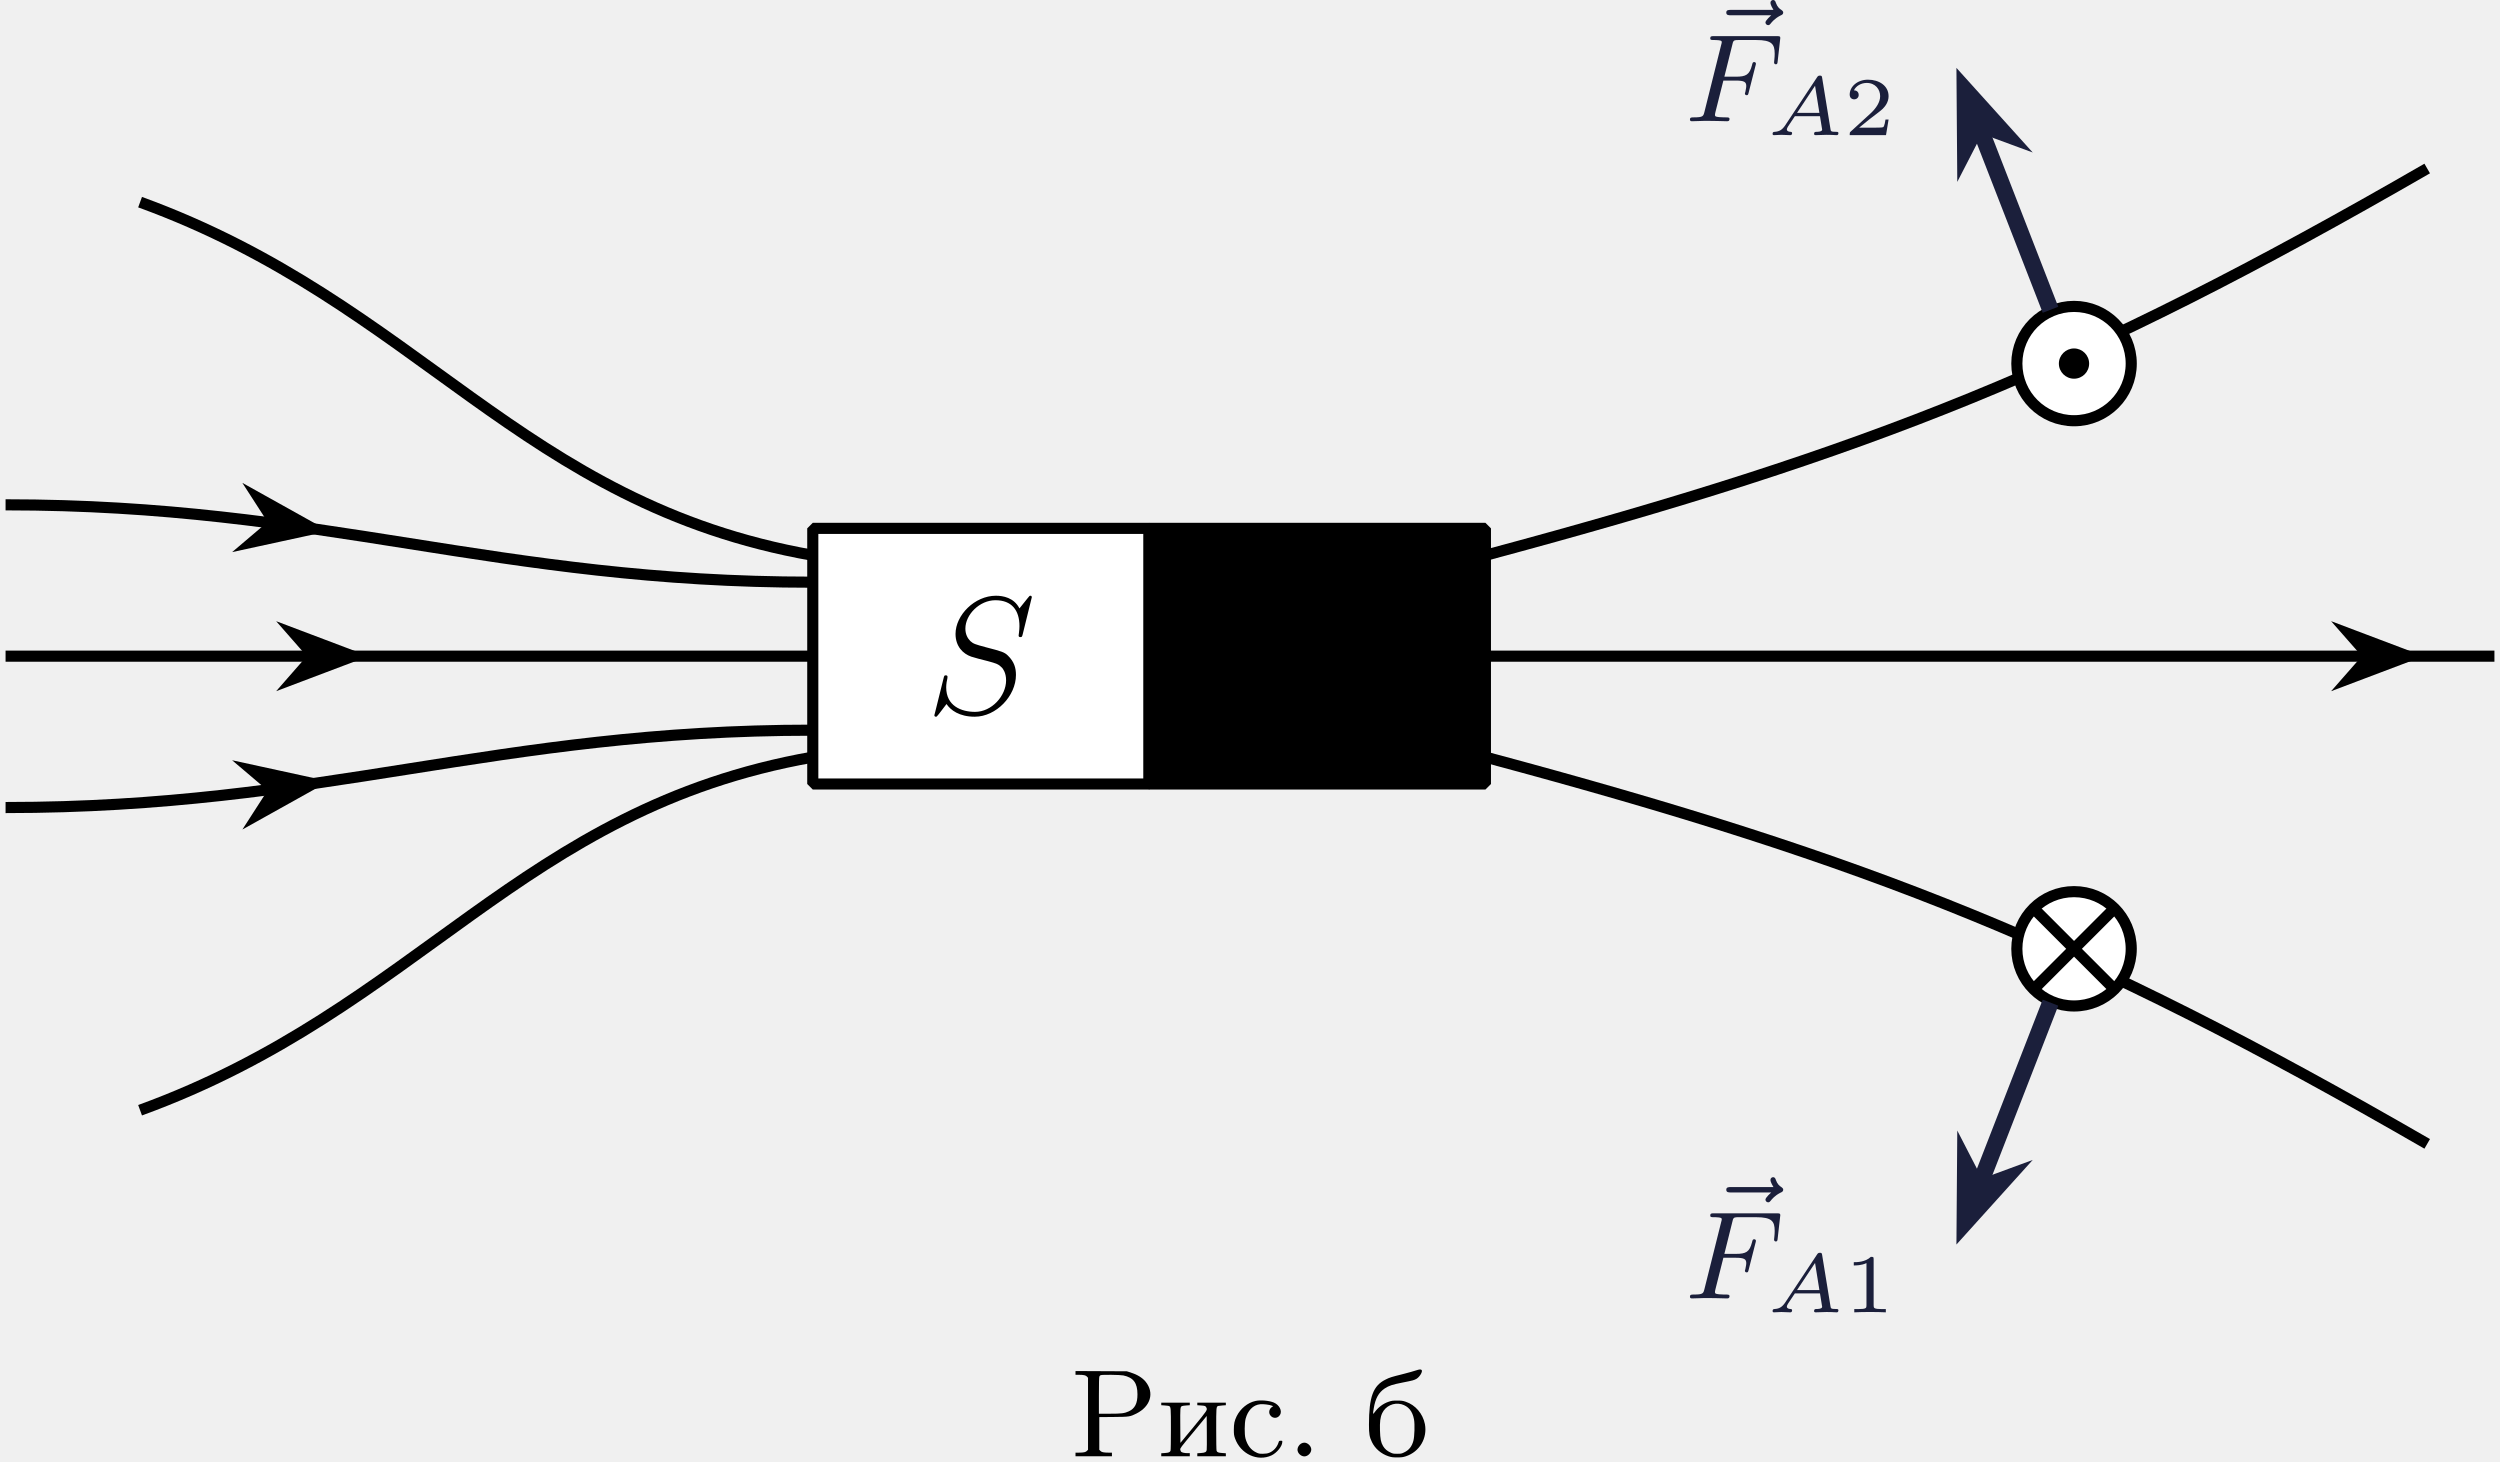
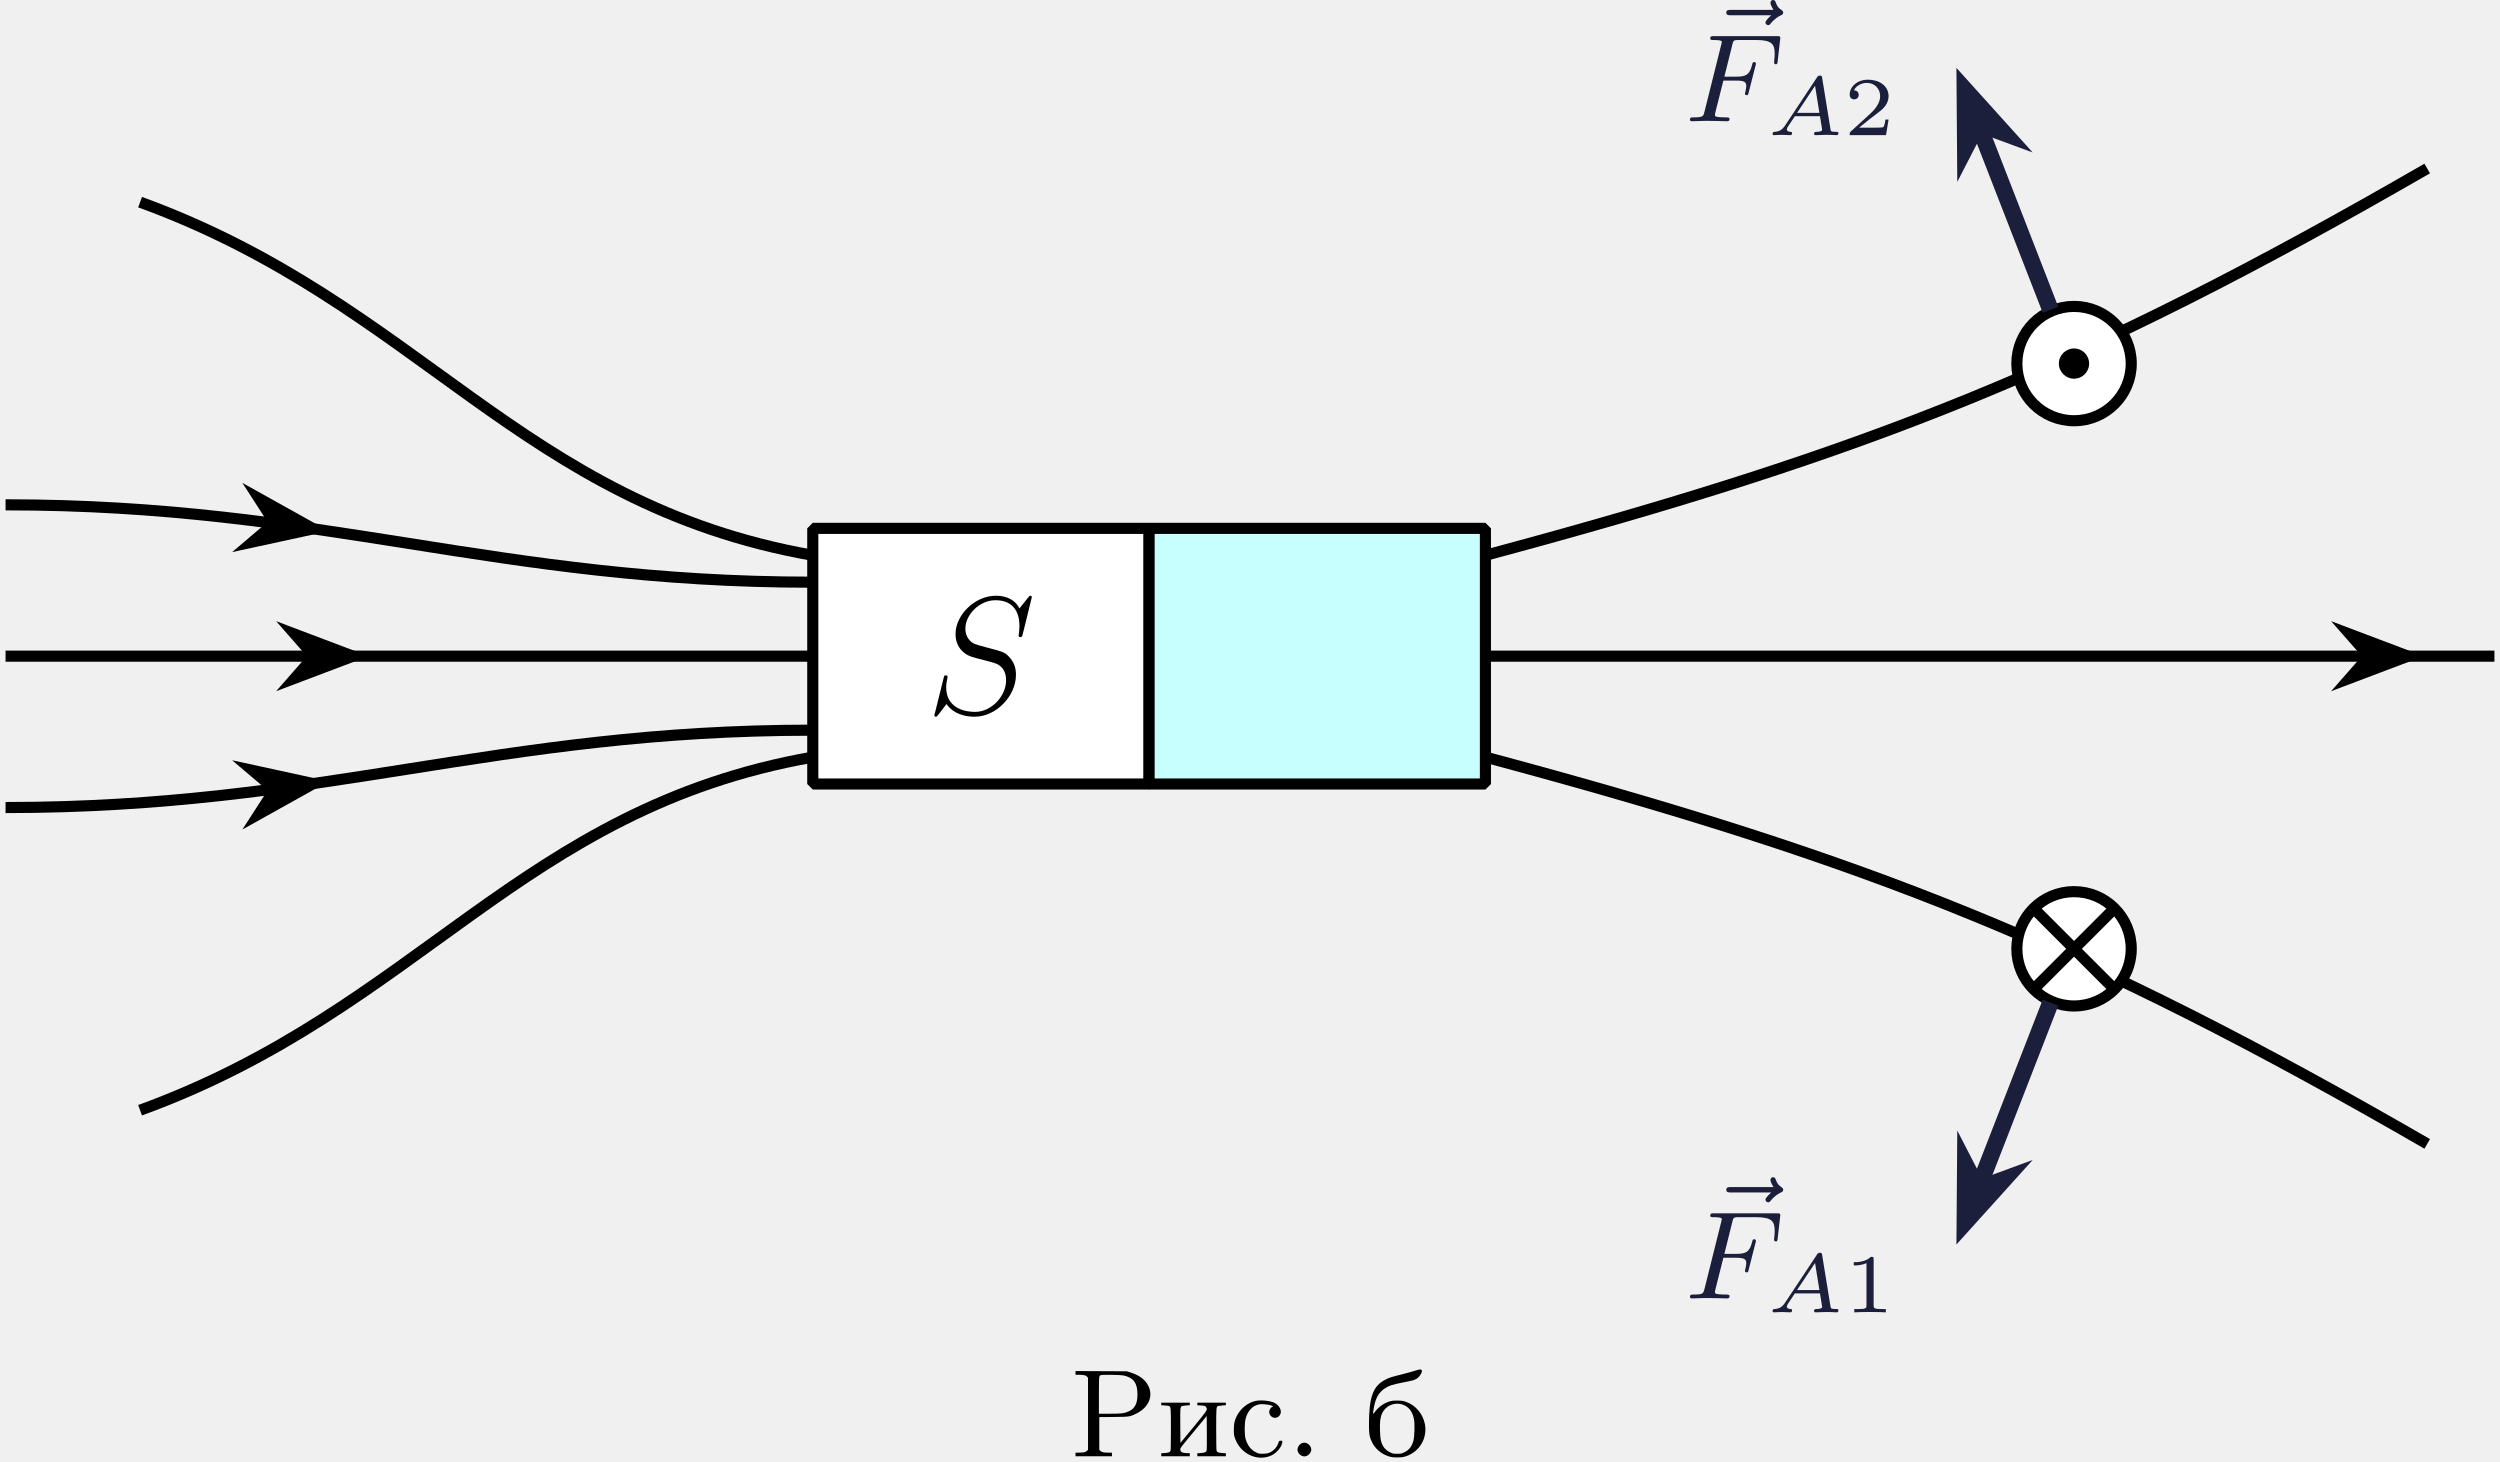
<svg xmlns="http://www.w3.org/2000/svg" xmlns:xlink="http://www.w3.org/1999/xlink" version="1.1" width="232.827pt" height="136.149pt" viewBox="-70.008 -66.692 179.098 104.73">
  <defs>
    <path id="g1-46" d="M1.031-.915C.888-.825 .78-.646 .78-.493C.771-.242 1.022 0 1.273 0C1.515 0 1.766-.242 1.766-.493C1.766-.735 1.515-.986 1.264-.986C1.201-.986 1.103-.959 1.031-.915Z" />
    <path id="g1-208" d="M.359-5.981V-5.846H.601C.95-5.846 1.103-5.81 1.184-5.712L1.255-5.631V-3.058V-.475L1.184-.403C1.103-.305 .95-.269 .601-.269H.359V-.134V-.009H1.659H2.968V-.134V-.269H2.717C2.367-.269 2.215-.305 2.134-.403L2.062-.475V-1.65V-2.815L3.075-2.824C4.223-2.833 4.259-2.842 4.716-3.067C5.738-3.578 6.025-4.555 5.38-5.353C5.147-5.64 4.761-5.873 4.295-6.016L4.035-6.097L2.197-6.106L.359-6.115ZM3.784-5.801C4.51-5.649 4.797-5.263 4.797-4.447C4.797-3.793 4.618-3.434 4.178-3.228C3.865-3.084 3.658-3.058 2.806-3.058H2.035V-4.367C2.035-5.227 2.044-5.694 2.071-5.73C2.089-5.765 2.125-5.801 2.161-5.819C2.277-5.864 3.551-5.846 3.784-5.801Z" />
    <path id="g1-225" d="M3.64-6.16C3.524-6.115 3.058-5.99 2.609-5.873C1.919-5.703 1.739-5.649 1.479-5.514C.565-5.075 .269-4.268 .269-2.268C.269-1.605 .305-1.39 .484-1.022C.708-.556 1.148-.179 1.668-.009C1.901 .063 1.973 .072 2.286 .072C2.609 .072 2.681 .063 2.914-.009C3.891-.332 4.465-1.3 4.277-2.313C4.125-3.067 3.596-3.685 2.896-3.918C2.681-3.99 2.6-3.999 2.286-3.999C1.982-3.999 1.901-3.99 1.686-3.918C1.282-3.784 .915-3.506 .664-3.147C.547-2.986 .538-3.013 .61-3.434C.726-4.151 .959-4.573 1.399-4.869C1.704-5.066 1.937-5.147 2.672-5.29C3.452-5.443 3.497-5.461 3.676-5.559C3.909-5.703 4.133-6.079 4.044-6.187C3.99-6.25 3.882-6.241 3.64-6.16ZM2.591-3.739C3.093-3.604 3.389-3.237 3.497-2.645C3.56-2.286 3.533-1.426 3.452-1.121C3.344-.708 3.129-.439 2.771-.278C2.609-.197 2.555-.188 2.286-.188C2.026-.188 1.973-.197 1.811-.278C1.569-.386 1.408-.529 1.282-.735C1.121-1.004 1.076-1.255 1.058-1.856C1.04-2.475 1.076-2.798 1.219-3.102C1.462-3.613 2.044-3.882 2.591-3.739Z" />
    <path id="g1-232" d="M.233-3.757V-3.667L.484-3.649C.619-3.64 .753-3.622 .78-3.613C.924-3.551 .924-3.506 .924-1.946C.924-1.094 .915-.448 .897-.403C.852-.296 .771-.26 .484-.242L.233-.224V-.117V-.009H1.255H2.277V-.126V-.233H2.107C1.892-.233 1.713-.278 1.659-.332C1.632-.359 1.605-.421 1.596-.484C1.578-.583 1.605-.619 2.537-1.739L3.488-2.896L3.497-1.722C3.506-1.076 3.497-.502 3.488-.448C3.461-.314 3.371-.26 3.067-.242L2.815-.224V-.117V-.009H3.838H4.86V-.117V-.224L4.609-.242C4.322-.26 4.232-.296 4.196-.403C4.178-.448 4.169-1.094 4.169-1.946C4.169-3.506 4.169-3.551 4.304-3.613C4.34-3.622 4.474-3.64 4.609-3.649L4.86-3.667V-3.757V-3.847H3.838H2.815V-3.757V-3.667L3.067-3.649C3.362-3.631 3.407-3.613 3.461-3.506C3.551-3.327 3.551-3.327 2.555-2.116L1.605-.968L1.596-2.188C1.587-3.461 1.587-3.533 1.713-3.604C1.748-3.622 1.892-3.64 2.026-3.649L2.277-3.667V-3.757V-3.847H1.255H.233Z" />
    <path id="g1-241" d="M1.865-3.972C1.3-3.847 .798-3.434 .52-2.887C.359-2.555 .314-2.349 .314-1.919C.314-1.587 .323-1.515 .395-1.3C.789-.17 2.017 .395 3.013-.072C3.389-.251 3.775-.717 3.784-1.022C3.793-1.121 3.784-1.121 3.676-1.121C3.56-1.121 3.551-1.121 3.506-.968C3.398-.646 3.147-.377 2.851-.26C2.717-.206 2.618-.197 2.394-.188C2.134-.188 2.089-.197 1.91-.287C1.533-.466 1.282-.798 1.148-1.282C1.067-1.578 1.076-2.385 1.157-2.699C1.246-3.013 1.354-3.21 1.533-3.407C1.722-3.604 1.946-3.712 2.215-3.739C2.439-3.757 2.869-3.703 3.022-3.64L3.129-3.596L3.04-3.533C2.851-3.407 2.789-3.147 2.914-2.959C3.093-2.69 3.461-2.699 3.622-2.977C3.793-3.255 3.578-3.685 3.183-3.856C2.851-3.999 2.224-4.053 1.865-3.972Z" />
    <path id="g4-49" d="M2.146-3.796C2.146-3.975 2.122-3.975 1.943-3.975C1.548-3.593 .938-3.593 .723-3.593V-3.359C.879-3.359 1.273-3.359 1.632-3.527V-.508C1.632-.311 1.632-.233 1.016-.233H.759V0C1.088-.024 1.554-.024 1.889-.024S2.69-.024 3.019 0V-.233H2.762C2.146-.233 2.146-.311 2.146-.508V-3.796Z" />
    <path id="g4-50" d="M3.216-1.118H2.995C2.983-1.034 2.923-.64 2.833-.574C2.792-.538 2.307-.538 2.224-.538H1.106L1.871-1.16C2.074-1.321 2.606-1.704 2.792-1.883C2.971-2.062 3.216-2.367 3.216-2.792C3.216-3.539 2.54-3.975 1.739-3.975C.968-3.975 .43-3.467 .43-2.905C.43-2.6 .687-2.564 .753-2.564C.903-2.564 1.076-2.672 1.076-2.887C1.076-3.019 .998-3.21 .735-3.21C.873-3.515 1.237-3.742 1.65-3.742C2.277-3.742 2.612-3.276 2.612-2.792C2.612-2.367 2.331-1.931 1.913-1.548L.496-.251C.436-.191 .43-.185 .43 0H3.031L3.216-1.118Z" />
    <path id="g2-65" d="M1.351-.729C1.124-.383 .921-.263 .586-.239C.502-.233 .43-.227 .43-.09C.43-.03 .478 0 .52 0C.687 0 .885-.024 1.058-.024C1.201-.024 1.554 0 1.698 0C1.763 0 1.829-.03 1.829-.149C1.829-.233 1.745-.239 1.728-.239C1.584-.245 1.453-.281 1.453-.412C1.453-.484 1.518-.586 1.536-.622L2.026-1.357H3.826L3.981-.395C3.981-.239 3.634-.239 3.575-.239C3.497-.239 3.401-.239 3.401-.09C3.401-.06 3.431 0 3.503 0C3.682 0 4.119-.024 4.298-.024C4.417-.024 4.531-.018 4.651-.018S4.902 0 5.015 0C5.051 0 5.147 0 5.147-.149C5.147-.239 5.069-.239 4.979-.239C4.609-.239 4.603-.281 4.579-.43L3.981-4.107C3.963-4.214 3.957-4.268 3.826-4.268C3.7-4.268 3.664-4.22 3.61-4.136L1.351-.729ZM2.182-1.596L3.473-3.539L3.784-1.596H2.182Z" />
    <path id="g0-70" d="M2.789-2.914H3.667C4.304-2.914 4.429-2.806 4.429-2.52C4.429-2.493 4.42-2.331 4.367-2.116C4.331-2.008 4.331-2 4.331-1.982C4.331-1.946 4.358-1.865 4.456-1.865S4.564-1.91 4.6-2.053L5.093-3.99C5.102-4.026 5.12-4.08 5.12-4.125C5.12-4.178 5.084-4.241 4.994-4.241C4.896-4.241 4.878-4.178 4.842-4.026C4.663-3.327 4.411-3.192 3.685-3.192H2.86C2.977-3.685 3.434-5.523 3.47-5.64C3.533-5.819 3.631-5.819 3.9-5.819H5.138C6.267-5.819 6.465-5.523 6.465-4.833C6.465-4.528 6.42-4.286 6.42-4.214S6.465-4.08 6.545-4.08C6.653-4.08 6.662-4.142 6.68-4.304L6.868-5.972C6.868-6.097 6.779-6.097 6.608-6.097H2.116C1.937-6.097 1.847-6.097 1.847-5.936C1.847-5.819 1.937-5.819 2.125-5.819C2.161-5.819 2.322-5.819 2.466-5.801C2.663-5.774 2.672-5.738 2.672-5.658C2.672-5.631 2.672-5.613 2.627-5.452L1.435-.681C1.354-.359 1.336-.278 .664-.278C.493-.278 .395-.278 .395-.117C.395-.063 .421 0 .529 0C.628 0 1.049-.009 1.139-.018C1.21-.027 1.524-.027 1.722-.027C1.892-.027 2.143-.018 2.358-.018S2.824 0 3.04 0C3.111 0 3.228 0 3.228-.161C3.228-.278 3.138-.278 2.95-.278C2.932-.278 2.699-.278 2.484-.296C2.206-.323 2.188-.359 2.188-.466C2.188-.484 2.188-.538 2.224-.672L2.789-2.914Z" />
    <path id="g0-126" d="M4.86-5.326C4.842-5.308 4.447-4.958 4.447-4.815C4.447-4.707 4.537-4.618 4.645-4.618C4.734-4.618 4.779-4.68 4.815-4.725C4.914-4.851 5.12-5.102 5.523-5.308C5.631-5.353 5.721-5.398 5.721-5.523C5.721-5.622 5.631-5.676 5.586-5.712C5.452-5.792 5.299-5.927 5.2-6.205C5.165-6.312 5.129-6.42 4.994-6.42C4.914-6.42 4.806-6.357 4.806-6.223C4.806-6.061 4.985-5.765 5.021-5.712H1.973C1.82-5.712 1.641-5.712 1.641-5.523C1.641-5.326 1.811-5.326 1.973-5.326H4.86Z" />
    <path id="g3-83" d="M7.592-8.309C7.592-8.416 7.508-8.416 7.484-8.416C7.436-8.416 7.424-8.404 7.281-8.225C7.209-8.141 6.719-7.52 6.707-7.508C6.312-8.285 5.523-8.416 5.021-8.416C3.503-8.416 2.128-7.03 2.128-5.679C2.128-4.782 2.666-4.256 3.252-4.053C3.383-4.005 4.089-3.814 4.447-3.73C5.057-3.563 5.212-3.515 5.464-3.252C5.511-3.192 5.75-2.917 5.75-2.355C5.75-1.243 4.722-.096 3.527-.096C2.546-.096 1.459-.514 1.459-1.853C1.459-2.08 1.506-2.367 1.542-2.487C1.542-2.523 1.554-2.582 1.554-2.606C1.554-2.654 1.53-2.714 1.435-2.714C1.327-2.714 1.315-2.69 1.267-2.487L.658-.036C.658-.024 .61 .132 .61 .143C.61 .251 .705 .251 .729 .251C.777 .251 .789 .239 .933 .06L1.482-.658C1.769-.227 2.391 .251 3.503 .251C5.045 .251 6.456-1.243 6.456-2.738C6.456-3.24 6.336-3.682 5.882-4.125C5.631-4.376 5.416-4.435 4.316-4.722C3.515-4.937 3.407-4.973 3.192-5.165C2.989-5.368 2.833-5.655 2.833-6.061C2.833-7.066 3.85-8.094 4.985-8.094C6.157-8.094 6.707-7.376 6.707-6.241C6.707-5.93 6.647-5.607 6.647-5.559C6.647-5.452 6.743-5.452 6.779-5.452C6.886-5.452 6.898-5.487 6.946-5.679L7.592-8.309Z" />
  </defs>
  <g id="page1">
    <path d="M-69.609-19.684H-11.781" stroke="#000" fill="none" stroke-width=".797" stroke-miterlimit="10" stroke-linejoin="bevel" />
    <path d="M-44.723-19.684L-48.875-21.254L-47.5-19.684L-48.875-18.113Z" />
    <path d="M-44.723-19.684L-48.875-21.254L-47.5-19.684L-48.875-18.113Z" stroke="#000" fill="none" stroke-width=".797" stroke-miterlimit="10" />
    <path d="M-69.609-8.84C-46.883-8.84-34.512-14.383-11.781-14.383" stroke="#000" fill="none" stroke-width=".797" stroke-miterlimit="10" stroke-linejoin="bevel" />
    <path d="M-47.566-10.555L-51.906-11.5L-50.313-10.148L-51.445-8.391Z" />
    <path d="M-47.566-10.555L-51.906-11.5L-50.313-10.148L-51.445-8.391Z" stroke="#000" fill="none" stroke-width=".797" stroke-miterlimit="10" />
    <path d="M-69.609-30.527C-46.883-30.527-34.512-24.984-11.781-24.984" stroke="#000" fill="none" stroke-width=".797" stroke-miterlimit="10" stroke-linejoin="bevel" />
    <path d="M-47.566-28.809L-51.445-30.973L-50.313-29.219L-51.906-27.867Z" />
    <path d="M-47.566-28.809L-51.445-30.973L-50.313-29.219L-51.906-27.867Z" stroke="#000" fill="none" stroke-width=".797" stroke-miterlimit="10" />
    <path d="M-11.781-26.91C-32.734-30.605-39.98-44.934-59.973-52.211" stroke="#000" fill="none" stroke-width=".797" stroke-miterlimit="10" stroke-linejoin="bevel" />
    <path d="M-11.781-12.453C-32.734-8.758-39.98 5.57-59.973 12.844" stroke="#000" fill="none" stroke-width=".797" stroke-miterlimit="10" stroke-linejoin="bevel" />
    <path d="M36.406-19.684H108.691" stroke="#000" fill="none" stroke-width=".797" stroke-miterlimit="10" stroke-linejoin="bevel" />
    <path d="M102.496-19.684L98.344-21.254L99.723-19.684L98.344-18.113Z" />
    <path d="M102.496-19.684L98.344-21.254L99.723-19.684L98.344-18.113Z" stroke="#000" fill="none" stroke-width=".797" stroke-miterlimit="10" />
    <path d="M36.406-26.91C63.965-34.297 79.164-40.355 103.875-54.621" stroke="#000" fill="none" stroke-width=".797" stroke-miterlimit="10" stroke-linejoin="bevel" />
    <path d="M36.406-12.453C63.965-5.07 79.164 .988 103.875 15.254" stroke="#000" fill="none" stroke-width=".797" stroke-miterlimit="10" stroke-linejoin="bevel" />
    <path d="M-11.781-10.527V-28.84H12.312V-10.527Z" fill="#fff" />
    <path d="M-11.781-10.527V-28.84H12.312V-10.527Z" stroke="#000" fill="none" stroke-width=".797" stroke-miterlimit="10" stroke-linejoin="bevel" />
-     <path d="M12.312-10.527V-28.84H36.406V-10.527Z" />
+     <path d="M12.312-10.527V-28.84H36.406V-10.527Z" fill="#c7ffff" />
    <path d="M12.312-10.527V-28.84H36.406V-10.527Z" stroke="#000" fill="none" stroke-width=".797" stroke-miterlimit="10" stroke-linejoin="bevel" />
    <g transform="matrix(1 0 0 1 -15.99516 4.0847)">
      <use x="12.313" y="-19.683" xlink:href="#g3-83" />
    </g>
    <path d="M82.672-40.645C82.672-42.906 80.836-44.742 78.574-44.742S74.477-42.906 74.477-40.645S76.312-36.551 78.574-36.551S82.672-38.383 82.672-40.645Z" fill="#fff" />
    <path d="M82.672-40.645C82.672-42.906 80.836-44.742 78.574-44.742S74.477-42.906 74.477-40.645S76.312-36.551 78.574-36.551S82.672-38.383 82.672-40.645Z" stroke="#000" fill="none" stroke-width=".797" stroke-miterlimit="10" stroke-linejoin="bevel" />
    <path d="M79.656-40.645C79.656-41.242 79.172-41.73 78.574-41.73C77.977-41.73 77.488-41.242 77.488-40.645C77.488-40.047 77.977-39.562 78.574-39.562C79.172-39.562 79.656-40.047 79.656-40.645Z" />
    <path d="M82.672 1.281C82.672-.984 80.836-2.816 78.574-2.816S74.477-.984 74.477 1.281C74.477 3.543 76.312 5.375 78.574 5.375S82.672 3.543 82.672 1.281Z" fill="#fff" />
    <path d="M82.672 1.281C82.672-.984 80.836-2.816 78.574-2.816S74.477-.984 74.477 1.281C74.477 3.543 76.312 5.375 78.574 5.375S82.672 3.543 82.672 1.281Z" stroke="#000" fill="none" stroke-width=".797" stroke-miterlimit="10" stroke-linejoin="bevel" />
    <path d="M75.684 4.172L81.465-1.613M75.684-1.613L81.465 4.172" stroke="#000" fill="none" stroke-width=".797" stroke-miterlimit="10" stroke-linejoin="bevel" />
    <path d="M76.887-44.5L71.805-57.57" stroke="#1b1f3b" fill="none" stroke-width="1.196" stroke-miterlimit="10" stroke-linejoin="bevel" />
    <path d="M70.758-60.262L70.789-56.09L71.695-57.848L73.551-57.164Z" fill="#1b1f3b" />
    <path d="M70.758-60.262L70.789-56.09L71.695-57.848L73.551-57.164Z" stroke="#1b1f3b" fill="none" stroke-width="1.195" stroke-miterlimit="10" />
    <g fill="#1b1f3b" transform="matrix(1 0 0 1 38.3512 -38.323)">
      <use x="13.669" y="-21.949" xlink:href="#g0-126" />
      <use x="12.313" y="-19.683" xlink:href="#g0-70" />
      <use x="18.197" y="-18.686" xlink:href="#g2-65" />
      <use x="23.721" y="-18.686" xlink:href="#g4-50" />
    </g>
    <path d="M76.887 5.137L71.805 18.203" stroke="#1b1f3b" fill="none" stroke-width="1.196" stroke-miterlimit="10" stroke-linejoin="bevel" />
    <path d="M70.758 20.898L73.551 17.801L71.695 18.484L70.789 16.727Z" fill="#1b1f3b" />
    <path d="M70.758 20.898L73.551 17.801L71.695 18.484L70.789 16.727Z" stroke="#1b1f3b" fill="none" stroke-width="1.195" stroke-miterlimit="10" />
    <g fill="#1b1f3b" transform="matrix(1 0 0 1 38.3512 46.0093)">
      <use x="13.669" y="-21.949" xlink:href="#g0-126" />
      <use x="12.313" y="-19.683" xlink:href="#g0-70" />
      <use x="18.197" y="-18.686" xlink:href="#g2-65" />
      <use x="23.721" y="-18.686" xlink:href="#g4-49" />
    </g>
    <g transform="matrix(1 0 0 1 -5.63132 57.3262)">
      <use x="12.313" y="-19.683" xlink:href="#g1-208" />
      <use x="18.582" y="-19.683" xlink:href="#g1-232" />
      <use x="23.701" y="-19.683" xlink:href="#g1-241" />
      <use x="27.795" y="-19.683" xlink:href="#g1-46" />
      <use x="33.426" y="-19.683" xlink:href="#g1-225" />
    </g>
  </g>
</svg>
